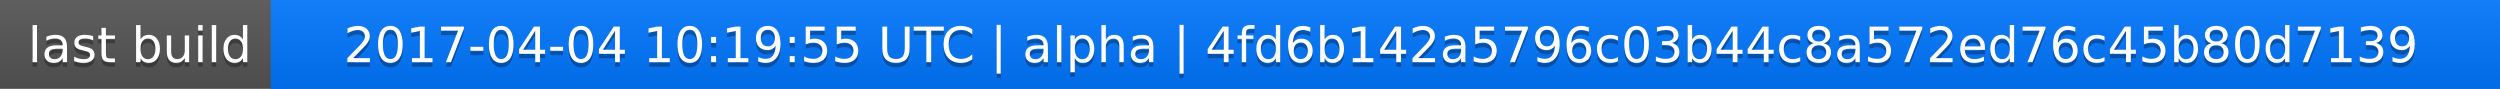
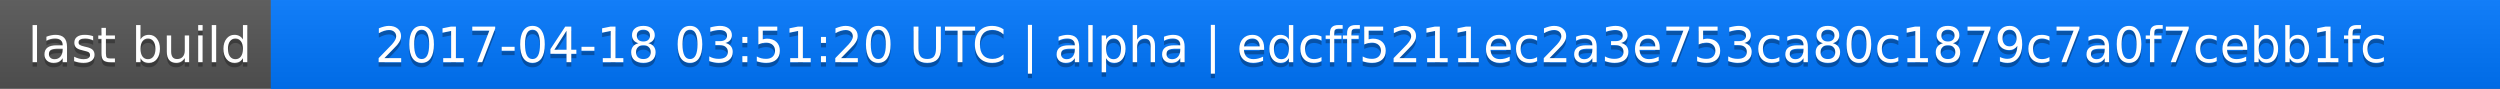
<svg xmlns="http://www.w3.org/2000/svg" width="563" height="20">
  <linearGradient id="a" x2="0" y2="100%">
    <stop offset="0" stop-color="#bbb" stop-opacity=".1" />
    <stop offset="1" stop-opacity=".1" />
  </linearGradient>
  <rect rx="0" width="563" height="20" fill="#555" />
  <rect rx="0" x="61" width="502" height="20" fill="#07f" />
  <path fill="#07f" d="M61 0h4v20h-4z" />
  <rect rx="0" width="563" height="20" fill="url(#a)" />
  <g fill="#fff" text-anchor="middle" font-family="DejaVu Sans,Verdana,Geneva,sans-serif" font-size="11">
    <text x="31.5" y="15" fill="#010101" fill-opacity=".3">last build</text>
    <text x="31.5" y="14">last build</text>
-     <text x="311" y="15" fill="#010101" fill-opacity=".3">2017-04-04 10:19:55 UTC | alpha | 4fd6b142a5796c03b44c8a572ed76c45b80d7139</text>
-     <text x="311" y="14">2017-04-04 10:19:55 UTC | alpha | 4fd6b142a5796c03b44c8a572ed76c45b80d7139</text>
+     <text x="311" y="15" fill="#010101" fill-opacity=".3">2017-04-18 03:51:20 UTC | alpha | edcff5211ec2a3e753ca80c1879c7a0f7cebb1fc</text>
+     <text x="311" y="14">2017-04-18 03:51:20 UTC | alpha | edcff5211ec2a3e753ca80c1879c7a0f7cebb1fc</text>
  </g>
</svg>
